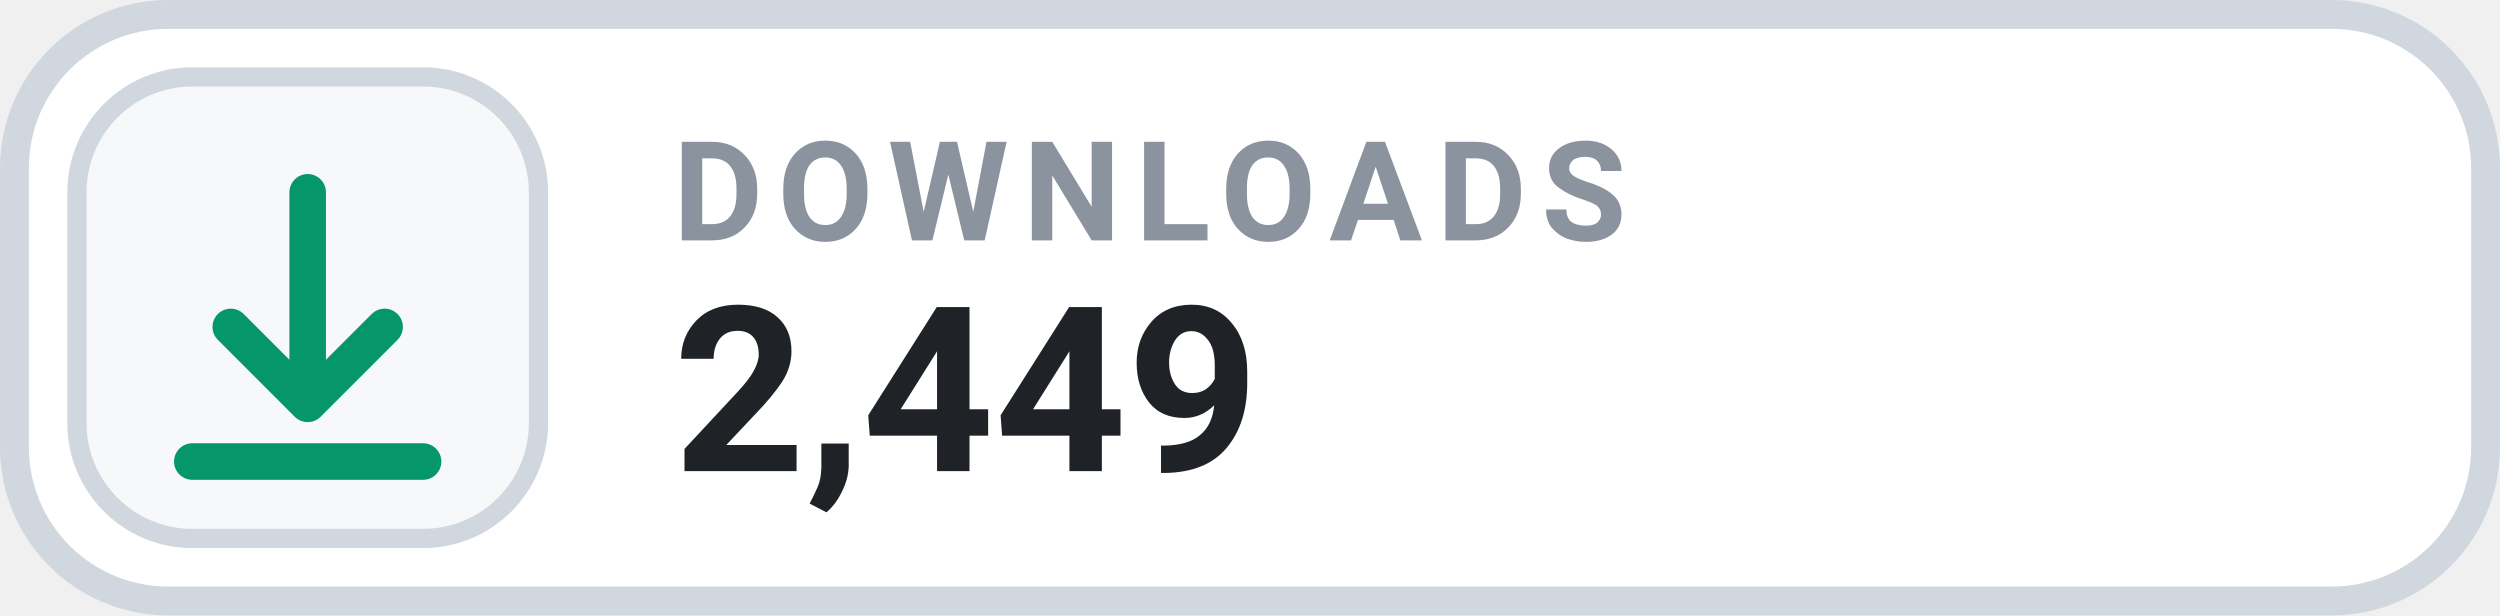
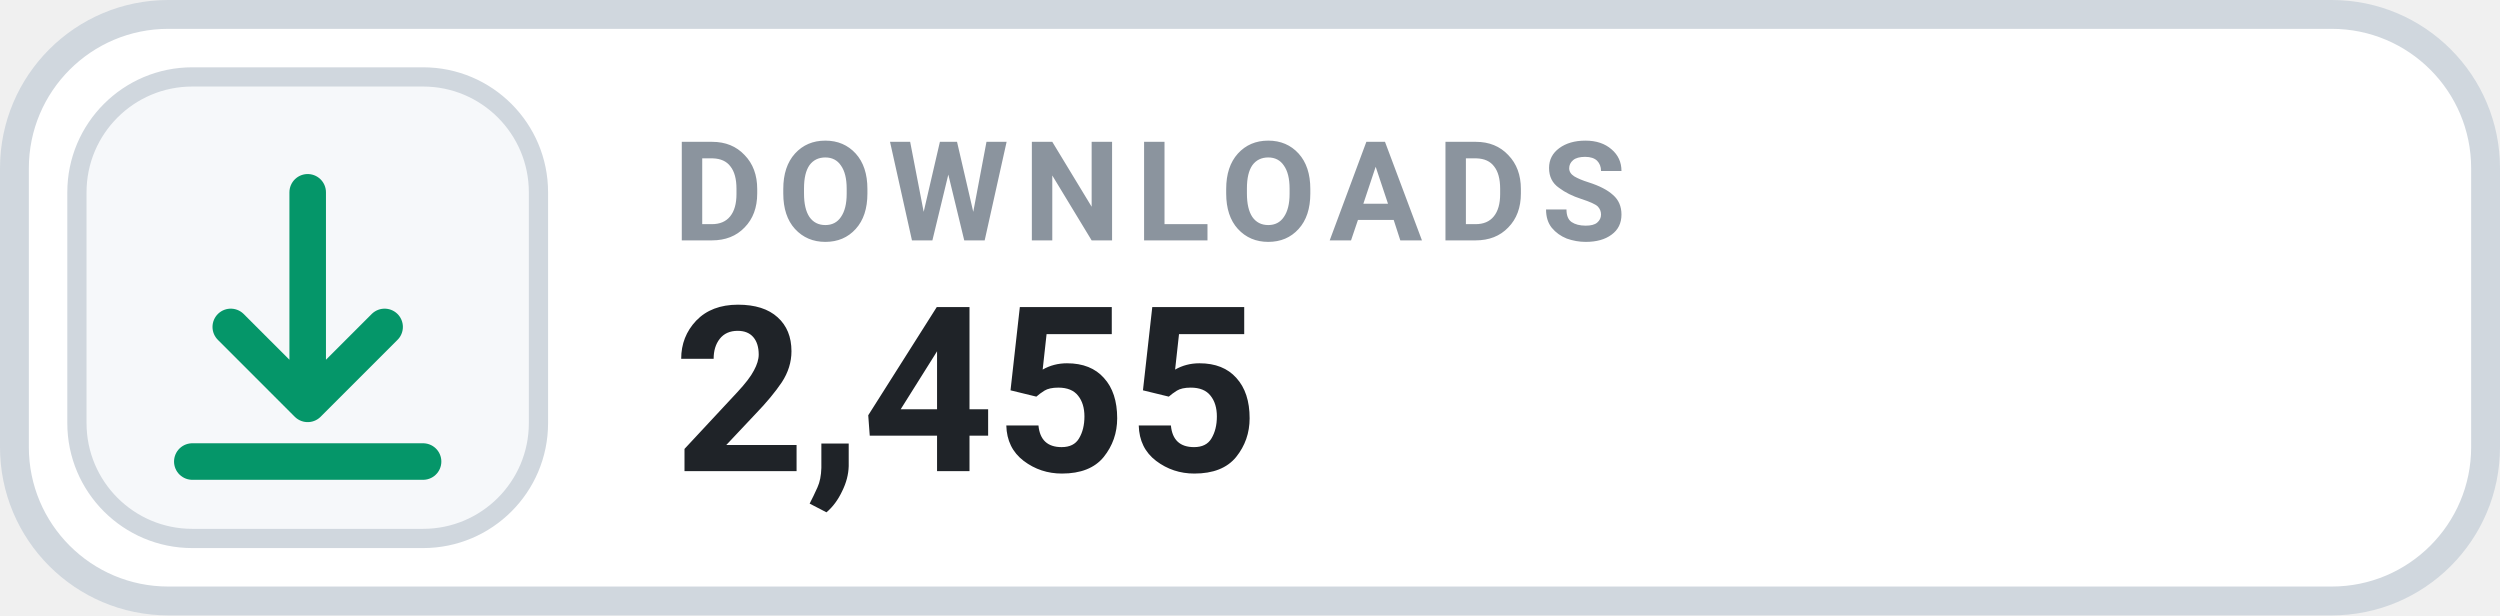
- <svg xmlns="http://www.w3.org/2000/svg" width="130" height="32" viewBox="0 0 130 32" role="img" aria-label="DOWNLOADS 2,449">
+ <svg xmlns="http://www.w3.org/2000/svg" width="130" height="32" viewBox="0 0 130 32" role="img" aria-label="DOWNLOADS 2,455">
  <rect x=".75" y=".75" width="128.5" height="30.5" rx="8" fill="#FFFFFF" stroke="#D0D7DE" stroke-width="1.5" />
  <rect x="4" y="4" width="24" height="24" rx="6" fill="#F6F8FA" stroke="#D0D7DE" stroke-width="1" />
  <g transform="translate(16 16)" style="color:#059669;">
    <path d="M0 -6 v11 m0 0 l4 -4 m-4 4 l-4 -4 M-6 8 h12" fill="none" stroke="currentColor" stroke-width="1.9" stroke-linecap="round" stroke-linejoin="round" />
  </g>
  <text x="35" y="12.5" fill="#8B949E" font-family="-apple-system,BlinkMacSystemFont,'Segoe UI',Roboto,Helvetica,Arial,sans-serif" font-size="7.2" font-weight="700" letter-spacing=".75">DOWNLOADS</text>
-   <text x="35" y="24.5" fill="#1F2328" font-family="-apple-system,BlinkMacSystemFont,'Segoe UI',Roboto,Helvetica,Arial,sans-serif" font-size="12" font-weight="700">2,449</text>
+   <text x="35" y="24.5" fill="#1F2328" font-family="-apple-system,BlinkMacSystemFont,'Segoe UI',Roboto,Helvetica,Arial,sans-serif" font-size="12" font-weight="700">2,455</text>
</svg>
